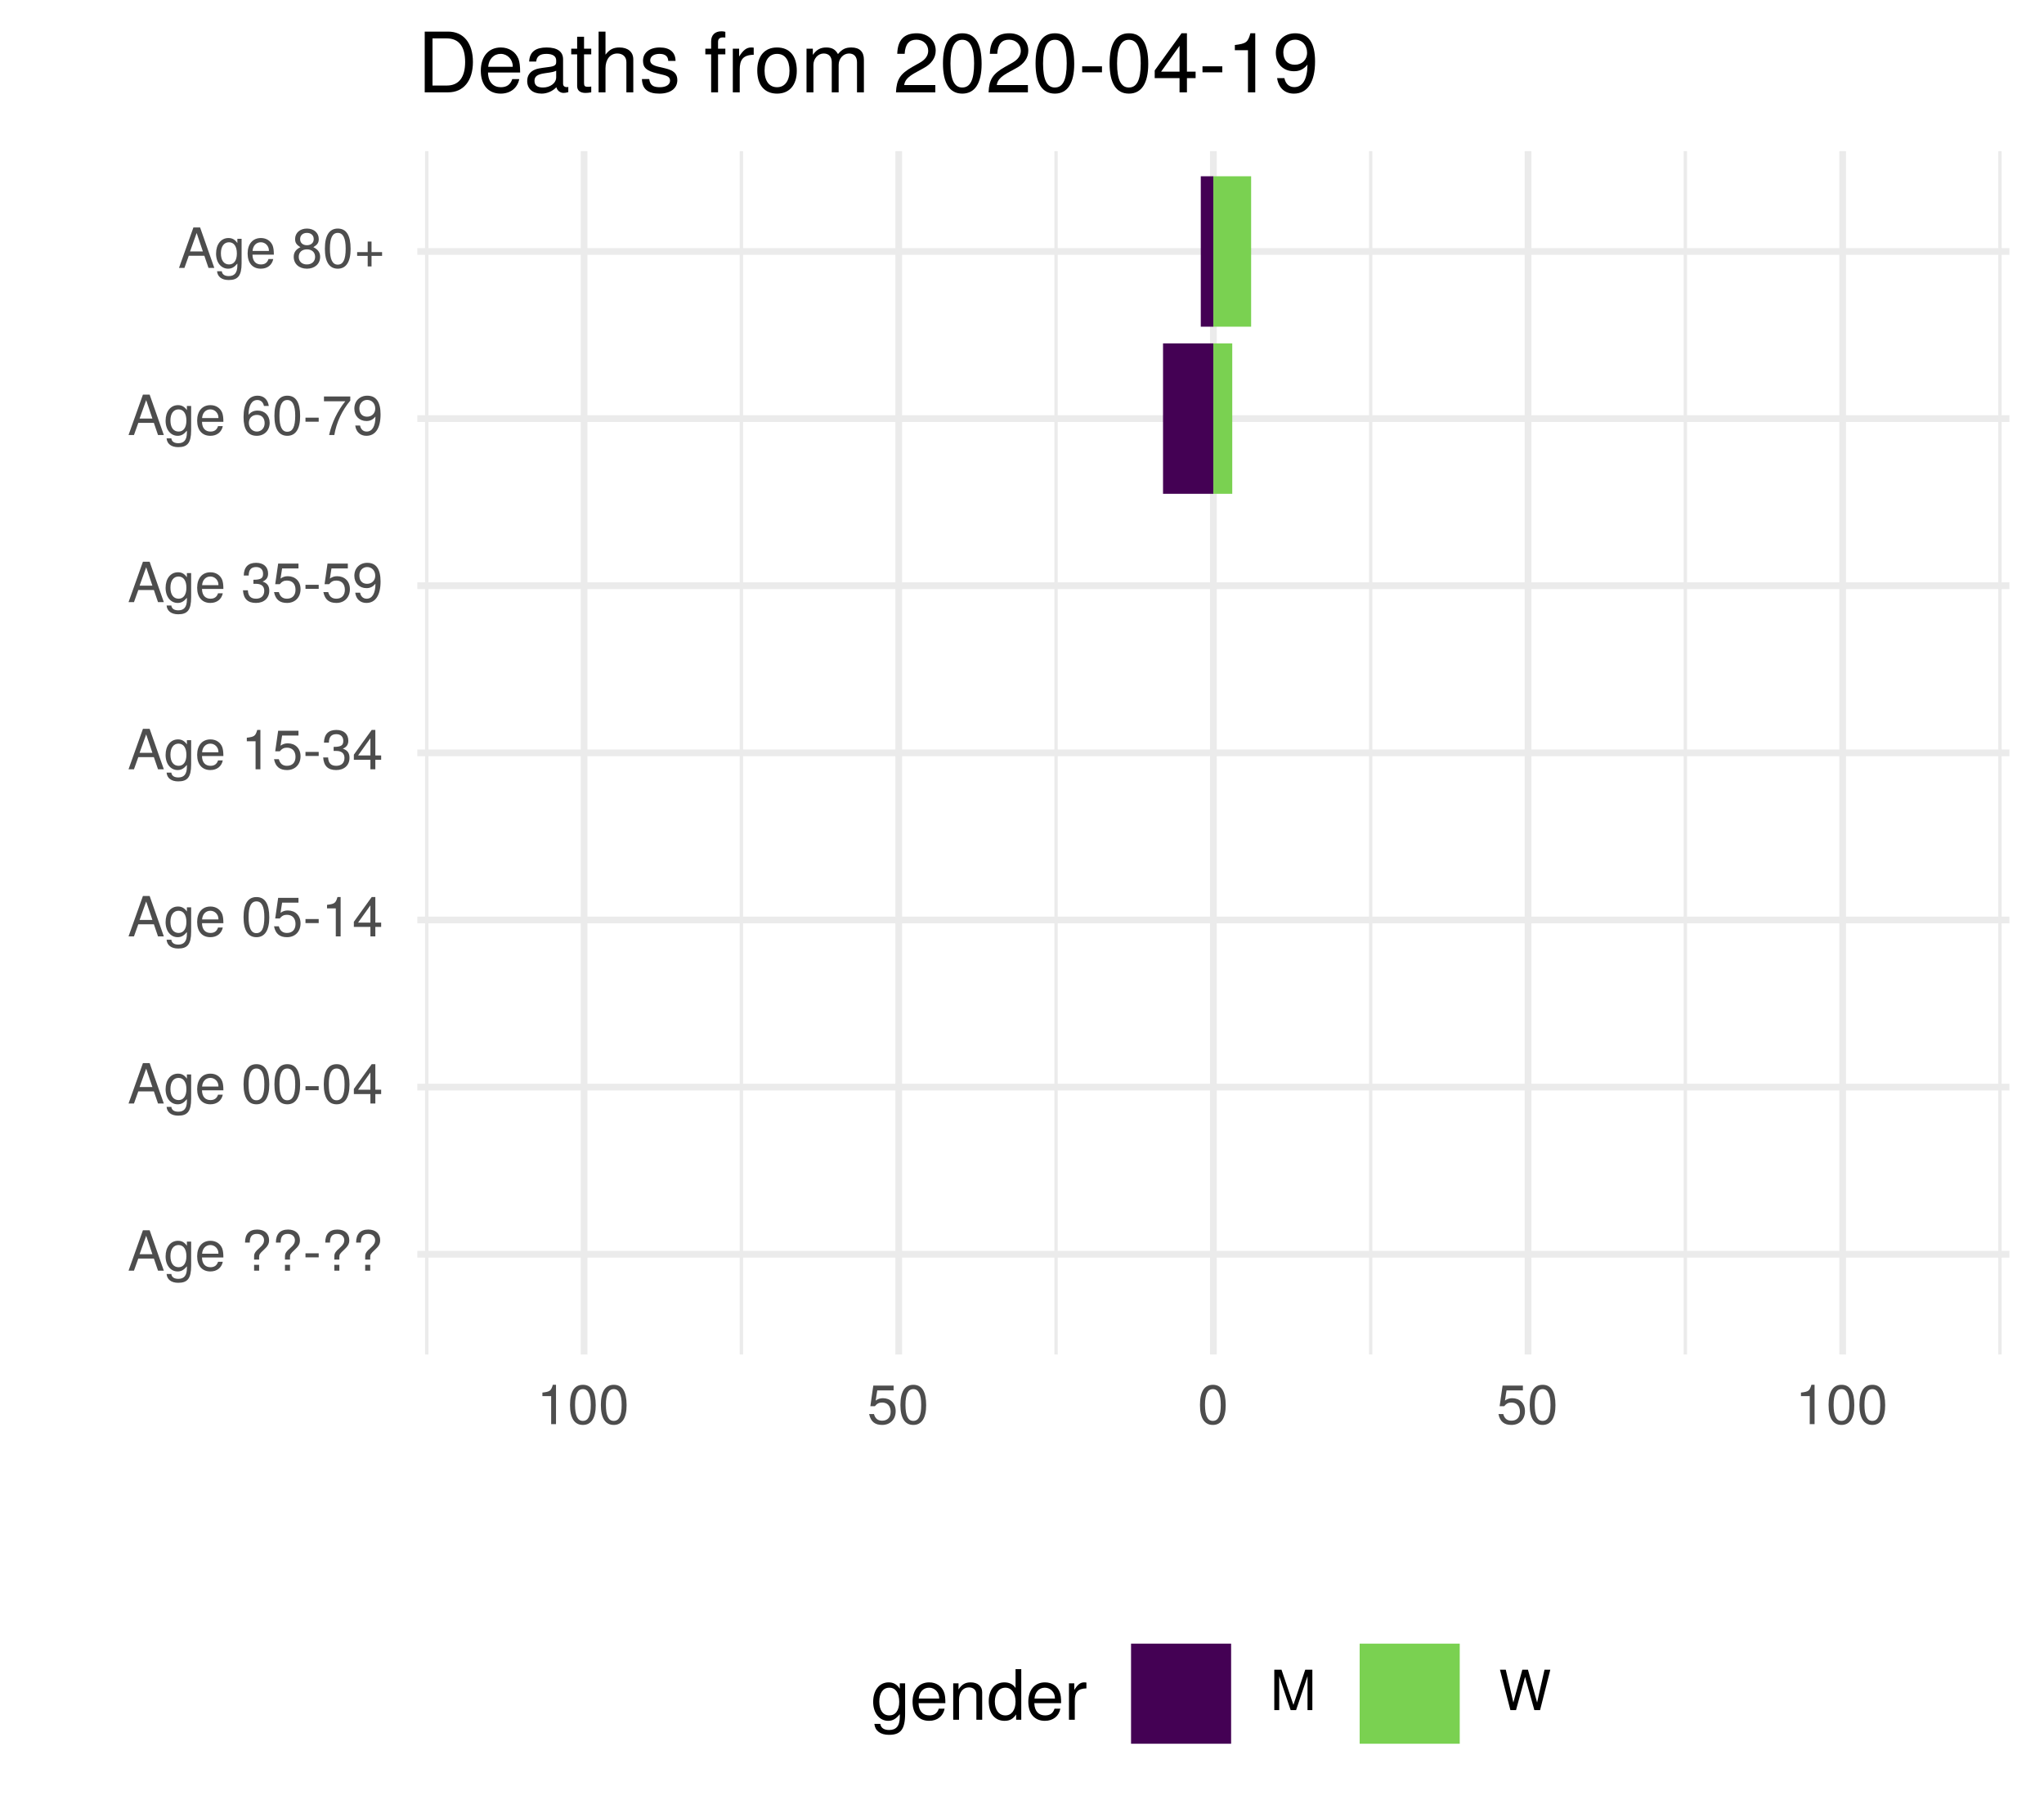
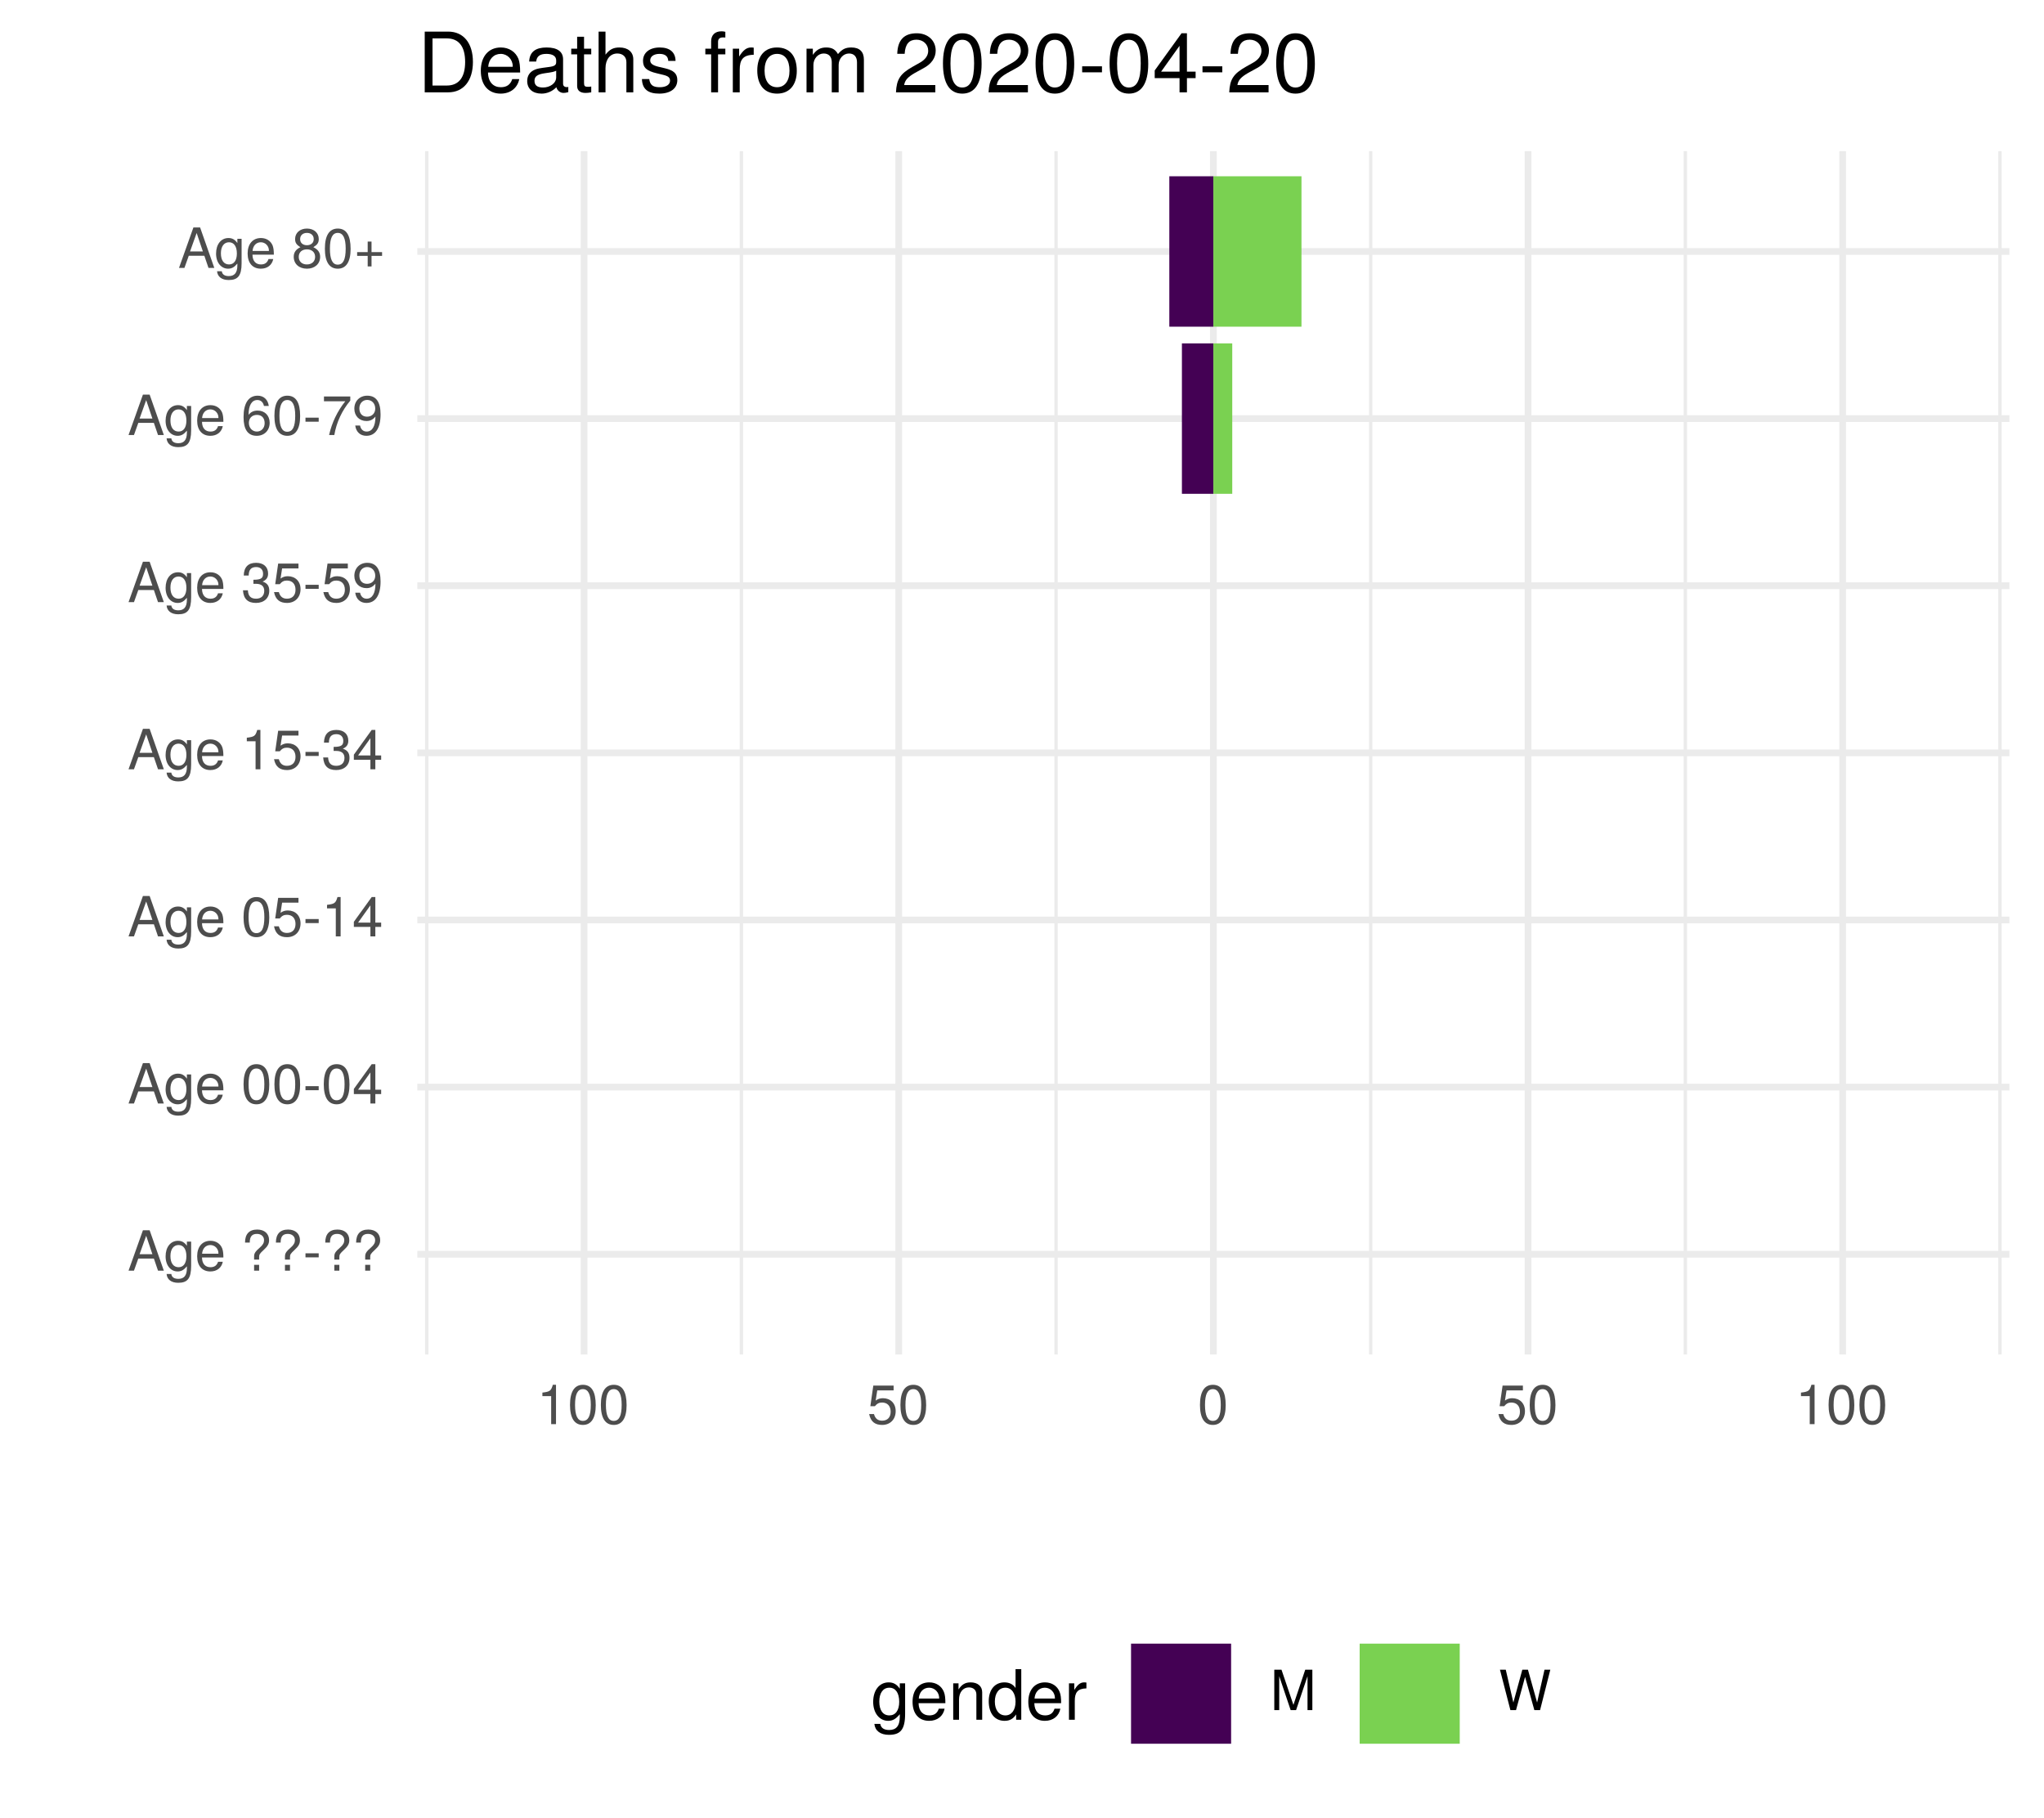
<svg xmlns="http://www.w3.org/2000/svg" xmlns:xlink="http://www.w3.org/1999/xlink" width="324pt" height="288pt" viewBox="0 0 324 288" version="1.1">
  <defs>
    <g>
      <symbol overflow="visible" id="glyph0-0">
        <path style="stroke:none;" d="" />
      </symbol>
      <symbol overflow="visible" id="glyph0-1">
        <path style="stroke:none;" d="M 5.75 0 L 3.5 -6.406 L 2.438 -6.406 L 0.156 0 L 1.016 0 L 1.703 -1.922 L 4.172 -1.922 L 4.828 0 Z M 3.938 -2.609 L 1.906 -2.609 L 2.953 -5.531 Z M 3.938 -2.609 " />
      </symbol>
      <symbol overflow="visible" id="glyph0-2">
        <path style="stroke:none;" d="M 4.297 -0.75 L 4.297 -4.609 L 3.625 -4.609 L 3.625 -3.938 C 3.25 -4.484 2.812 -4.734 2.219 -4.734 C 1.047 -4.734 0.25 -3.75 0.25 -2.266 C 0.25 -0.812 1.078 0.125 2.156 0.125 C 2.734 0.125 3.141 -0.109 3.625 -0.688 L 3.625 -0.391 C 3.625 0.828 3.125 1.297 2.266 1.297 C 1.688 1.297 1.234 1.094 1.156 0.531 L 0.406 0.531 C 0.484 1.406 1.156 1.922 2.25 1.922 C 3.688 1.922 4.297 1.281 4.297 -0.75 Z M 3.547 -2.281 C 3.547 -1.172 3.078 -0.547 2.312 -0.547 C 1.5 -0.547 1.016 -1.188 1.016 -2.312 C 1.016 -3.406 1.516 -4.062 2.297 -4.062 C 3.094 -4.062 3.547 -3.391 3.547 -2.281 Z M 3.547 -2.281 " />
      </symbol>
      <symbol overflow="visible" id="glyph0-3">
        <path style="stroke:none;" d="M 4.516 -2.094 C 4.516 -2.766 4.453 -3.188 4.328 -3.531 C 4.031 -4.281 3.328 -4.734 2.469 -4.734 C 1.172 -4.734 0.359 -3.797 0.359 -2.281 C 0.359 -0.766 1.156 0.125 2.453 0.125 C 3.5 0.125 4.234 -0.469 4.422 -1.406 L 3.672 -1.406 C 3.469 -0.797 3.062 -0.547 2.469 -0.547 C 1.703 -0.547 1.141 -1.031 1.125 -2.094 Z M 3.734 -2.75 C 3.734 -2.75 3.734 -2.703 3.719 -2.688 L 1.141 -2.688 C 1.203 -3.516 1.719 -4.062 2.453 -4.062 C 3.172 -4.062 3.734 -3.469 3.734 -2.75 Z M 3.734 -2.75 " />
      </symbol>
      <symbol overflow="visible" id="glyph0-4">
        <path style="stroke:none;" d="" />
      </symbol>
      <symbol overflow="visible" id="glyph0-5">
        <path style="stroke:none;" d="M 4.422 -4.828 C 4.422 -5.859 3.688 -6.516 2.547 -6.516 C 1.281 -6.516 0.609 -5.812 0.609 -4.453 L 1.359 -4.453 C 1.359 -5.422 1.719 -5.828 2.5 -5.828 C 3.172 -5.828 3.625 -5.422 3.625 -4.828 C 3.625 -4.422 3.438 -4.078 2.969 -3.672 C 2.453 -3.203 2.453 -3.203 2.297 -3 C 2.109 -2.75 2.047 -2.547 2.047 -2.234 L 2.047 -1.75 L 2.844 -1.75 L 2.844 -2.156 C 2.844 -2.547 2.938 -2.703 3.531 -3.25 C 4.203 -3.859 4.422 -4.25 4.422 -4.828 Z M 2.844 0 L 2.844 -0.922 L 2.047 -0.922 L 2.047 0 Z M 2.844 0 " />
      </symbol>
      <symbol overflow="visible" id="glyph0-6">
        <path style="stroke:none;" d="M 2.5 -2.109 L 2.5 -2.75 L 0.406 -2.75 L 0.406 -2.109 Z M 2.5 -2.109 " />
      </symbol>
      <symbol overflow="visible" id="glyph0-7">
        <path style="stroke:none;" d="M 4.453 -3 C 4.453 -5.156 3.781 -6.234 2.422 -6.234 C 1.078 -6.234 0.375 -5.141 0.375 -3.047 C 0.375 -0.953 1.078 0.125 2.422 0.125 C 3.734 0.125 4.453 -0.953 4.453 -3 Z M 3.672 -3.062 C 3.672 -1.297 3.266 -0.516 2.406 -0.516 C 1.578 -0.516 1.172 -1.344 1.172 -3.047 C 1.172 -4.75 1.578 -5.547 2.422 -5.547 C 3.25 -5.547 3.672 -4.734 3.672 -3.062 Z M 3.672 -3.062 " />
      </symbol>
      <symbol overflow="visible" id="glyph0-8">
        <path style="stroke:none;" d="M 4.578 -1.5 L 4.578 -2.188 L 3.656 -2.188 L 3.656 -6.234 L 3.078 -6.234 L 0.25 -2.312 L 0.25 -1.5 L 2.875 -1.5 L 2.875 0 L 3.656 0 L 3.656 -1.5 Z M 2.875 -2.188 L 0.922 -2.188 L 2.875 -4.922 Z M 2.875 -2.188 " />
      </symbol>
      <symbol overflow="visible" id="glyph0-9">
        <path style="stroke:none;" d="M 4.516 -2.062 C 4.516 -3.297 3.688 -4.109 2.5 -4.109 C 2.062 -4.109 1.703 -4 1.344 -3.734 L 1.594 -5.344 L 4.188 -5.344 L 4.188 -6.109 L 0.969 -6.109 L 0.5 -2.844 L 1.219 -2.844 C 1.578 -3.266 1.875 -3.422 2.359 -3.422 C 3.188 -3.422 3.719 -2.891 3.719 -1.969 C 3.719 -1.062 3.203 -0.547 2.359 -0.547 C 1.688 -0.547 1.266 -0.891 1.078 -1.594 L 0.312 -1.594 C 0.562 -0.359 1.266 0.125 2.375 0.125 C 3.641 0.125 4.516 -0.75 4.516 -2.062 Z M 4.516 -2.062 " />
      </symbol>
      <symbol overflow="visible" id="glyph0-10">
        <path style="stroke:none;" d="M 3.047 0 L 3.047 -6.234 L 2.547 -6.234 C 2.266 -5.281 2.094 -5.141 0.891 -5 L 0.891 -4.438 L 2.281 -4.438 L 2.281 0 Z M 3.047 0 " />
      </symbol>
      <symbol overflow="visible" id="glyph0-11">
        <path style="stroke:none;" d="M 4.453 -1.812 C 4.453 -2.562 4.141 -3.016 3.391 -3.266 C 3.969 -3.5 4.266 -3.891 4.266 -4.516 C 4.266 -5.594 3.547 -6.234 2.359 -6.234 C 1.109 -6.234 0.438 -5.547 0.406 -4.219 L 1.188 -4.219 C 1.203 -5.141 1.578 -5.562 2.375 -5.562 C 3.062 -5.562 3.469 -5.156 3.469 -4.5 C 3.469 -3.828 3.188 -3.547 1.938 -3.547 L 1.938 -2.906 L 2.359 -2.906 C 3.219 -2.906 3.656 -2.5 3.656 -1.797 C 3.656 -1.016 3.172 -0.547 2.359 -0.547 C 1.516 -0.547 1.109 -0.969 1.062 -1.875 L 0.281 -1.875 C 0.375 -0.5 1.062 0.125 2.344 0.125 C 3.625 0.125 4.453 -0.641 4.453 -1.812 Z M 4.453 -1.812 " />
      </symbol>
      <symbol overflow="visible" id="glyph0-12">
        <path style="stroke:none;" d="M 4.484 -3.266 C 4.484 -5.219 3.797 -6.234 2.375 -6.234 C 1.188 -6.234 0.328 -5.391 0.328 -4.172 C 0.328 -3.016 1.125 -2.219 2.25 -2.219 C 2.844 -2.219 3.266 -2.438 3.672 -2.922 C 3.672 -1.406 3.172 -0.547 2.281 -0.547 C 1.734 -0.547 1.359 -0.891 1.234 -1.5 L 0.469 -1.5 C 0.609 -0.469 1.281 0.125 2.234 0.125 C 3.688 0.125 4.484 -1.109 4.484 -3.266 Z M 3.641 -4.188 C 3.641 -3.422 3.094 -2.906 2.344 -2.906 C 1.594 -2.906 1.125 -3.391 1.125 -4.234 C 1.125 -5.016 1.656 -5.562 2.359 -5.562 C 3.094 -5.562 3.641 -5 3.641 -4.188 Z M 3.641 -4.188 " />
      </symbol>
      <symbol overflow="visible" id="glyph0-13">
        <path style="stroke:none;" d="M 4.516 -1.938 C 4.516 -3.094 3.719 -3.875 2.609 -3.875 C 1.984 -3.875 1.5 -3.641 1.172 -3.188 C 1.172 -4.703 1.672 -5.547 2.562 -5.547 C 3.109 -5.547 3.484 -5.203 3.609 -4.609 L 4.375 -4.609 C 4.234 -5.625 3.562 -6.234 2.609 -6.234 C 1.156 -6.234 0.375 -5.016 0.375 -2.844 C 0.375 -0.891 1.047 0.125 2.469 0.125 C 3.656 0.125 4.516 -0.719 4.516 -1.938 Z M 3.719 -1.875 C 3.719 -1.094 3.188 -0.547 2.484 -0.547 C 1.766 -0.547 1.219 -1.125 1.219 -1.922 C 1.219 -2.688 1.734 -3.188 2.5 -3.188 C 3.25 -3.188 3.719 -2.703 3.719 -1.875 Z M 3.719 -1.875 " />
      </symbol>
      <symbol overflow="visible" id="glyph0-14">
        <path style="stroke:none;" d="M 4.578 -5.453 L 4.578 -6.109 L 0.406 -6.109 L 0.406 -5.344 L 3.781 -5.344 C 2.531 -3.781 1.656 -1.953 1.219 0 L 2.047 0 C 2.391 -2.016 3.266 -3.891 4.578 -5.453 Z M 4.578 -5.453 " />
      </symbol>
      <symbol overflow="visible" id="glyph0-15">
        <path style="stroke:none;" d="M 4.516 -1.766 C 4.516 -2.453 4.156 -2.938 3.438 -3.281 C 4.078 -3.672 4.297 -3.984 4.297 -4.578 C 4.297 -5.547 3.531 -6.234 2.422 -6.234 C 1.312 -6.234 0.547 -5.547 0.547 -4.578 C 0.547 -4 0.75 -3.672 1.391 -3.281 C 0.672 -2.938 0.328 -2.453 0.328 -1.766 C 0.328 -0.625 1.188 0.125 2.422 0.125 C 3.656 0.125 4.516 -0.625 4.516 -1.766 Z M 3.5 -4.562 C 3.5 -3.969 3.062 -3.594 2.422 -3.594 C 1.766 -3.594 1.344 -3.969 1.344 -4.562 C 1.344 -5.156 1.766 -5.547 2.422 -5.547 C 3.078 -5.547 3.5 -5.156 3.5 -4.562 Z M 3.719 -1.75 C 3.719 -1.016 3.188 -0.547 2.406 -0.547 C 1.641 -0.547 1.125 -1.016 1.125 -1.75 C 1.125 -2.484 1.641 -2.938 2.422 -2.938 C 3.188 -2.938 3.719 -2.484 3.719 -1.75 Z M 3.719 -1.75 " />
      </symbol>
      <symbol overflow="visible" id="glyph0-16">
        <path style="stroke:none;" d="M 4.547 -1.906 L 4.547 -2.5 L 2.875 -2.5 L 2.875 -4.172 L 2.266 -4.172 L 2.266 -2.5 L 0.594 -2.5 L 0.594 -1.906 L 2.266 -1.906 L 2.266 -0.234 L 2.875 -0.234 L 2.875 -1.906 Z M 4.547 -1.906 " />
      </symbol>
      <symbol overflow="visible" id="glyph0-17">
        <path style="stroke:none;" d="M 6.688 0 L 6.688 -6.406 L 5.562 -6.406 L 3.688 -0.828 L 1.797 -6.406 L 0.656 -6.406 L 0.656 0 L 1.438 0 L 1.438 -5.375 L 3.25 0 L 4.109 0 L 5.922 -5.375 L 5.922 0 Z M 6.688 0 " />
      </symbol>
      <symbol overflow="visible" id="glyph0-18">
        <path style="stroke:none;" d="M 8.172 -6.406 L 7.25 -6.406 L 6.078 -1.203 L 4.625 -6.406 L 3.734 -6.406 L 2.312 -1.203 L 1.109 -6.406 L 0.188 -6.406 L 1.844 0 L 2.734 0 L 4.172 -5.266 L 5.641 0 L 6.547 0 Z M 8.172 -6.406 " />
      </symbol>
      <symbol overflow="visible" id="glyph1-0">
        <path style="stroke:none;" d="" />
      </symbol>
      <symbol overflow="visible" id="glyph1-1">
        <path style="stroke:none;" d="M 5.375 -0.953 L 5.375 -5.766 L 4.531 -5.766 L 4.531 -4.922 C 4.062 -5.609 3.516 -5.922 2.766 -5.922 C 1.312 -5.922 0.312 -4.703 0.312 -2.828 C 0.312 -1.016 1.344 0.172 2.688 0.172 C 3.422 0.172 3.922 -0.141 4.531 -0.875 L 4.531 -0.484 C 4.531 1.047 3.906 1.625 2.844 1.625 C 2.109 1.625 1.547 1.359 1.438 0.656 L 0.5 0.656 C 0.609 1.75 1.453 2.391 2.812 2.391 C 4.609 2.391 5.375 1.594 5.375 -0.953 Z M 4.438 -2.844 C 4.438 -1.469 3.844 -0.688 2.875 -0.688 C 1.875 -0.688 1.281 -1.484 1.281 -2.875 C 1.281 -4.266 1.891 -5.078 2.875 -5.078 C 3.859 -5.078 4.438 -4.25 4.438 -2.844 Z M 4.438 -2.844 " />
      </symbol>
      <symbol overflow="visible" id="glyph1-2">
        <path style="stroke:none;" d="M 5.641 -2.625 C 5.641 -3.453 5.578 -3.984 5.406 -4.406 C 5.031 -5.359 4.156 -5.922 3.078 -5.922 C 1.469 -5.922 0.438 -4.734 0.438 -2.844 C 0.438 -0.953 1.438 0.172 3.062 0.172 C 4.375 0.172 5.297 -0.578 5.516 -1.75 L 4.594 -1.75 C 4.344 -0.984 3.828 -0.688 3.094 -0.688 C 2.141 -0.688 1.422 -1.297 1.391 -2.625 Z M 4.656 -3.438 C 4.656 -3.438 4.656 -3.391 4.656 -3.359 L 1.422 -3.359 C 1.5 -4.391 2.141 -5.078 3.062 -5.078 C 3.969 -5.078 4.656 -4.328 4.656 -3.438 Z M 4.656 -3.438 " />
      </symbol>
      <symbol overflow="visible" id="glyph1-3">
        <path style="stroke:none;" d="M 5.359 0 L 5.359 -4.359 C 5.359 -5.312 4.641 -5.922 3.531 -5.922 C 2.672 -5.922 2.125 -5.594 1.609 -4.797 L 1.609 -5.766 L 0.766 -5.766 L 0.766 0 L 1.688 0 L 1.688 -3.172 C 1.688 -4.359 2.328 -5.125 3.25 -5.125 C 3.984 -5.125 4.438 -4.688 4.438 -4 L 4.438 0 Z M 5.359 0 " />
      </symbol>
      <symbol overflow="visible" id="glyph1-4">
        <path style="stroke:none;" d="M 5.438 0 L 5.438 -8.016 L 4.531 -8.016 L 4.531 -5.031 C 4.141 -5.625 3.531 -5.922 2.766 -5.922 C 1.266 -5.922 0.281 -4.781 0.281 -2.938 C 0.281 -0.984 1.25 0.172 2.797 0.172 C 3.594 0.172 4.141 -0.125 4.625 -0.844 L 4.625 0 Z M 4.531 -2.859 C 4.531 -1.531 3.891 -0.688 2.922 -0.688 C 1.906 -0.688 1.25 -1.547 1.25 -2.875 C 1.25 -4.219 1.906 -5.078 2.922 -5.078 C 3.906 -5.078 4.531 -4.188 4.531 -2.859 Z M 4.531 -2.859 " />
      </symbol>
      <symbol overflow="visible" id="glyph1-5">
        <path style="stroke:none;" d="M 3.531 -4.969 L 3.531 -5.891 C 3.375 -5.922 3.297 -5.922 3.172 -5.922 C 2.578 -5.922 2.141 -5.578 1.609 -4.719 L 1.609 -5.766 L 0.766 -5.766 L 0.766 0 L 1.688 0 L 1.688 -2.984 C 1.688 -4.297 2.109 -4.938 3.531 -4.969 Z M 3.531 -4.969 " />
      </symbol>
      <symbol overflow="visible" id="glyph2-0">
        <path style="stroke:none;" d="" />
      </symbol>
      <symbol overflow="visible" id="glyph2-1">
        <path style="stroke:none;" d="M 8.812 -4.812 C 8.812 -7.797 7.328 -9.625 4.891 -9.625 L 1.172 -9.625 L 1.172 0 L 4.891 0 C 7.312 0 8.812 -1.828 8.812 -4.812 Z M 7.578 -4.812 C 7.578 -2.375 6.578 -1.078 4.672 -1.078 L 2.406 -1.078 L 2.406 -8.547 L 4.672 -8.547 C 6.578 -8.547 7.578 -7.266 7.578 -4.812 Z M 7.578 -4.812 " />
      </symbol>
      <symbol overflow="visible" id="glyph2-2">
        <path style="stroke:none;" d="M 6.766 -3.141 C 6.766 -4.141 6.688 -4.781 6.5 -5.297 C 6.047 -6.438 4.984 -7.109 3.703 -7.109 C 1.766 -7.109 0.531 -5.688 0.531 -3.422 C 0.531 -1.156 1.734 0.203 3.672 0.203 C 5.25 0.203 6.344 -0.703 6.625 -2.094 L 5.516 -2.094 C 5.219 -1.188 4.594 -0.812 3.703 -0.812 C 2.562 -0.812 1.703 -1.562 1.672 -3.141 Z M 5.594 -4.125 C 5.594 -4.125 5.594 -4.062 5.578 -4.047 L 1.703 -4.047 C 1.797 -5.266 2.578 -6.094 3.688 -6.094 C 4.766 -6.094 5.594 -5.203 5.594 -4.125 Z M 5.594 -4.125 " />
      </symbol>
      <symbol overflow="visible" id="glyph2-3">
        <path style="stroke:none;" d="M 7.062 -0.031 L 7.062 -0.859 C 6.938 -0.828 6.891 -0.828 6.828 -0.828 C 6.438 -0.828 6.234 -1.031 6.234 -1.375 L 6.234 -5.234 C 6.234 -6.453 5.328 -7.109 3.625 -7.109 C 1.953 -7.109 0.922 -6.469 0.859 -4.875 L 1.969 -4.875 C 2.062 -5.719 2.562 -6.094 3.594 -6.094 C 4.578 -6.094 5.141 -5.734 5.141 -5.062 L 5.141 -4.781 C 5.141 -4.312 4.859 -4.125 3.984 -4.016 C 2.422 -3.812 2.188 -3.766 1.766 -3.594 C 0.969 -3.266 0.547 -2.641 0.547 -1.797 C 0.547 -0.547 1.422 0.203 2.828 0.203 C 3.703 0.203 4.562 -0.172 5.172 -0.812 C 5.297 -0.297 5.766 0.094 6.312 0.094 C 6.531 0.094 6.703 0.062 7.062 -0.031 Z M 5.141 -2.391 C 5.141 -1.406 4.125 -0.766 3.062 -0.766 C 2.203 -0.766 1.703 -1.062 1.703 -1.828 C 1.703 -2.547 2.188 -2.859 3.359 -3.031 C 4.531 -3.188 4.766 -3.25 5.141 -3.422 Z M 5.141 -2.391 " />
      </symbol>
      <symbol overflow="visible" id="glyph2-4">
        <path style="stroke:none;" d="M 3.359 0 L 3.359 -0.922 C 3.203 -0.891 3.031 -0.875 2.828 -0.875 C 2.344 -0.875 2.219 -1 2.219 -1.484 L 2.219 -6.016 L 3.359 -6.016 L 3.359 -6.922 L 2.219 -6.922 L 2.219 -8.812 L 1.125 -8.812 L 1.125 -6.922 L 0.188 -6.922 L 0.188 -6.016 L 1.125 -6.016 L 1.125 -1 C 1.125 -0.297 1.594 0.094 2.453 0.094 C 2.719 0.094 2.984 0.062 3.359 0 Z M 3.359 0 " />
      </symbol>
      <symbol overflow="visible" id="glyph2-5">
        <path style="stroke:none;" d="M 6.422 0 L 6.422 -5.234 C 6.422 -6.391 5.578 -7.109 4.234 -7.109 C 3.266 -7.109 2.672 -6.812 2.016 -5.969 L 2.016 -9.625 L 0.922 -9.625 L 0.922 0 L 2.016 0 L 2.016 -3.812 C 2.016 -5.234 2.766 -6.156 3.891 -6.156 C 4.672 -6.156 5.328 -5.703 5.328 -4.797 L 5.328 0 Z M 6.422 0 " />
      </symbol>
      <symbol overflow="visible" id="glyph2-6">
        <path style="stroke:none;" d="M 6.062 -1.938 C 6.062 -2.969 5.484 -3.484 4.109 -3.812 L 3.047 -4.062 C 2.156 -4.281 1.766 -4.562 1.766 -5.062 C 1.766 -5.688 2.344 -6.094 3.234 -6.094 C 4.125 -6.094 4.594 -5.719 4.625 -4.984 L 5.781 -4.984 C 5.766 -6.344 4.875 -7.109 3.281 -7.109 C 1.656 -7.109 0.625 -6.281 0.625 -5 C 0.625 -3.922 1.172 -3.406 2.812 -3.016 L 3.844 -2.766 C 4.609 -2.578 4.906 -2.344 4.906 -1.844 C 4.906 -1.203 4.266 -0.812 3.297 -0.812 C 2.312 -0.812 1.75 -1.062 1.609 -2.109 L 0.453 -2.109 C 0.5 -0.516 1.406 0.203 3.203 0.203 C 4.953 0.203 6.062 -0.609 6.062 -1.938 Z M 6.062 -1.938 " />
      </symbol>
      <symbol overflow="visible" id="glyph2-7">
        <path style="stroke:none;" d="" />
      </symbol>
      <symbol overflow="visible" id="glyph2-8">
        <path style="stroke:none;" d="M 3.406 -6.016 L 3.406 -6.922 L 2.25 -6.922 L 2.25 -8 C 2.25 -8.469 2.516 -8.703 3.031 -8.703 C 3.109 -8.703 3.156 -8.703 3.406 -8.688 L 3.406 -9.594 C 3.156 -9.656 3.016 -9.672 2.781 -9.672 C 1.766 -9.672 1.156 -9.078 1.156 -8.094 L 1.156 -6.922 L 0.234 -6.922 L 0.234 -6.016 L 1.156 -6.016 L 1.156 0 L 2.25 0 L 2.25 -6.016 Z M 3.406 -6.016 " />
      </symbol>
      <symbol overflow="visible" id="glyph2-9">
        <path style="stroke:none;" d="M 4.234 -5.953 L 4.234 -7.078 C 4.047 -7.109 3.969 -7.109 3.812 -7.109 C 3.109 -7.109 2.562 -6.688 1.922 -5.672 L 1.922 -6.922 L 0.922 -6.922 L 0.922 0 L 2.016 0 L 2.016 -3.594 C 2.016 -5.156 2.531 -5.922 4.234 -5.953 Z M 4.234 -5.953 " />
      </symbol>
      <symbol overflow="visible" id="glyph2-10">
        <path style="stroke:none;" d="M 6.734 -3.406 C 6.734 -5.797 5.578 -7.109 3.594 -7.109 C 1.656 -7.109 0.469 -5.781 0.469 -3.453 C 0.469 -1.141 1.641 0.203 3.609 0.203 C 5.547 0.203 6.734 -1.141 6.734 -3.406 Z M 5.578 -3.422 C 5.578 -1.797 4.812 -0.812 3.609 -0.812 C 2.375 -0.812 1.625 -1.781 1.625 -3.453 C 1.625 -5.125 2.375 -6.094 3.609 -6.094 C 4.844 -6.094 5.578 -5.141 5.578 -3.422 Z M 5.578 -3.422 " />
      </symbol>
      <symbol overflow="visible" id="glyph2-11">
        <path style="stroke:none;" d="M 10.031 0 L 10.031 -5.188 C 10.031 -6.438 9.344 -7.109 8.047 -7.109 C 7.125 -7.109 6.578 -6.844 5.922 -6.062 C 5.516 -6.797 4.969 -7.109 4.062 -7.109 C 3.141 -7.109 2.531 -6.766 1.938 -5.938 L 1.938 -6.922 L 0.938 -6.922 L 0.938 0 L 2.031 0 L 2.031 -4.344 C 2.031 -5.344 2.766 -6.156 3.656 -6.156 C 4.469 -6.156 4.938 -5.656 4.938 -4.766 L 4.938 0 L 6.031 0 L 6.031 -4.344 C 6.031 -5.344 6.766 -6.156 7.672 -6.156 C 8.469 -6.156 8.938 -5.641 8.938 -4.766 L 8.938 0 Z M 10.031 0 " />
      </symbol>
      <symbol overflow="visible" id="glyph2-12">
        <path style="stroke:none;" d="M 6.75 -6.609 C 6.75 -8.203 5.516 -9.359 3.75 -9.359 C 1.828 -9.359 0.719 -8.391 0.656 -6.109 L 1.828 -6.109 C 1.922 -7.688 2.562 -8.344 3.703 -8.344 C 4.766 -8.344 5.562 -7.594 5.562 -6.594 C 5.562 -5.844 5.125 -5.219 4.297 -4.734 L 3.078 -4.047 C 1.125 -2.938 0.547 -2.062 0.453 0 L 6.688 0 L 6.688 -1.156 L 1.75 -1.156 C 1.875 -1.922 2.297 -2.406 3.453 -3.078 L 4.766 -3.797 C 6.078 -4.484 6.75 -5.469 6.75 -6.609 Z M 6.75 -6.609 " />
      </symbol>
      <symbol overflow="visible" id="glyph2-13">
        <path style="stroke:none;" d="M 6.688 -4.5 C 6.688 -7.75 5.672 -9.359 3.625 -9.359 C 1.609 -9.359 0.562 -7.719 0.562 -4.578 C 0.562 -1.422 1.625 0.203 3.625 0.203 C 5.609 0.203 6.688 -1.422 6.688 -4.5 Z M 5.5 -4.609 C 5.5 -1.953 4.891 -0.766 3.609 -0.766 C 2.375 -0.766 1.75 -2 1.75 -4.562 C 1.75 -7.125 2.375 -8.328 3.625 -8.328 C 4.891 -8.328 5.5 -7.109 5.5 -4.609 Z M 5.5 -4.609 " />
      </symbol>
      <symbol overflow="visible" id="glyph2-14">
        <path style="stroke:none;" d="M 3.75 -3.172 L 3.75 -4.125 L 0.609 -4.125 L 0.609 -3.172 Z M 3.75 -3.172 " />
      </symbol>
      <symbol overflow="visible" id="glyph2-15">
        <path style="stroke:none;" d="M 6.859 -2.25 L 6.859 -3.281 L 5.484 -3.281 L 5.484 -9.359 L 4.625 -9.359 L 0.375 -3.469 L 0.375 -2.25 L 4.312 -2.25 L 4.312 0 L 5.484 0 L 5.484 -2.25 Z M 4.312 -3.281 L 1.391 -3.281 L 4.312 -7.375 Z M 4.312 -3.281 " />
-       </symbol>
-       <symbol overflow="visible" id="glyph2-16">
-         <path style="stroke:none;" d="M 4.578 0 L 4.578 -9.359 L 3.812 -9.359 C 3.406 -7.922 3.141 -7.719 1.344 -7.5 L 1.344 -6.672 L 3.422 -6.672 L 3.422 0 Z M 4.578 0 " />
-       </symbol>
-       <symbol overflow="visible" id="glyph2-17">
-         <path style="stroke:none;" d="M 6.719 -4.891 C 6.719 -7.828 5.703 -9.359 3.562 -9.359 C 1.781 -9.359 0.5 -8.094 0.5 -6.266 C 0.5 -4.516 1.688 -3.344 3.375 -3.344 C 4.266 -3.344 4.906 -3.656 5.516 -4.391 C 5.5 -2.094 4.766 -0.828 3.438 -0.828 C 2.609 -0.828 2.047 -1.344 1.859 -2.25 L 0.703 -2.25 C 0.922 -0.719 1.922 0.203 3.359 0.203 C 5.547 0.203 6.719 -1.656 6.719 -4.891 Z M 5.453 -6.281 C 5.453 -5.141 4.641 -4.375 3.516 -4.375 C 2.391 -4.375 1.688 -5.094 1.688 -6.344 C 1.688 -7.531 2.484 -8.344 3.547 -8.344 C 4.641 -8.344 5.453 -7.5 5.453 -6.281 Z M 5.453 -6.281 " />
      </symbol>
    </g>
    <clipPath id="clip1">
      <path d="M 67 23.957 L 68 23.957 L 68 214.648 L 67 214.648 Z M 67 23.957 " />
    </clipPath>
    <clipPath id="clip2">
      <path d="M 117 23.957 L 118 23.957 L 118 214.648 L 117 214.648 Z M 117 23.957 " />
    </clipPath>
    <clipPath id="clip3">
      <path d="M 167 23.957 L 168 23.957 L 168 214.648 L 167 214.648 Z M 167 23.957 " />
    </clipPath>
    <clipPath id="clip4">
      <path d="M 217 23.957 L 218 23.957 L 218 214.648 L 217 214.648 Z M 217 23.957 " />
    </clipPath>
    <clipPath id="clip5">
      <path d="M 266 23.957 L 268 23.957 L 268 214.648 L 266 214.648 Z M 266 23.957 " />
    </clipPath>
    <clipPath id="clip6">
      <path d="M 316 23.957 L 318 23.957 L 318 214.648 L 316 214.648 Z M 316 23.957 " />
    </clipPath>
    <clipPath id="clip7">
      <path d="M 66.152 198 L 318.523 198 L 318.523 200 L 66.152 200 Z M 66.152 198 " />
    </clipPath>
    <clipPath id="clip8">
      <path d="M 66.152 171 L 318.523 171 L 318.523 173 L 66.152 173 Z M 66.152 171 " />
    </clipPath>
    <clipPath id="clip9">
      <path d="M 66.152 145 L 318.523 145 L 318.523 147 L 66.152 147 Z M 66.152 145 " />
    </clipPath>
    <clipPath id="clip10">
      <path d="M 66.152 118 L 318.523 118 L 318.523 120 L 66.152 120 Z M 66.152 118 " />
    </clipPath>
    <clipPath id="clip11">
      <path d="M 66.152 92 L 318.523 92 L 318.523 94 L 66.152 94 Z M 66.152 92 " />
    </clipPath>
    <clipPath id="clip12">
      <path d="M 66.152 65 L 318.523 65 L 318.523 67 L 66.152 67 Z M 66.152 65 " />
    </clipPath>
    <clipPath id="clip13">
      <path d="M 66.152 39 L 318.523 39 L 318.523 41 L 66.152 41 Z M 66.152 39 " />
    </clipPath>
    <clipPath id="clip14">
      <path d="M 92 23.957 L 94 23.957 L 94 214.648 L 92 214.648 Z M 92 23.957 " />
    </clipPath>
    <clipPath id="clip15">
      <path d="M 141 23.957 L 143 23.957 L 143 214.648 L 141 214.648 Z M 141 23.957 " />
    </clipPath>
    <clipPath id="clip16">
      <path d="M 191 23.957 L 193 23.957 L 193 214.648 L 191 214.648 Z M 191 23.957 " />
    </clipPath>
    <clipPath id="clip17">
      <path d="M 241 23.957 L 243 23.957 L 243 214.648 L 241 214.648 Z M 241 23.957 " />
    </clipPath>
    <clipPath id="clip18">
      <path d="M 291 23.957 L 293 23.957 L 293 214.648 L 291 214.648 Z M 291 23.957 " />
    </clipPath>
  </defs>
  <g id="surface115">
    <rect x="0" y="0" width="324" height="288" style="fill:rgb(100%,100%,100%);fill-opacity:1;stroke:none;" />
    <g clip-path="url(#clip1)" clip-rule="nonzero">
      <path style="fill:none;stroke-width:0.533;stroke-linecap:butt;stroke-linejoin:round;stroke:rgb(92.157%,92.157%,92.157%);stroke-opacity:1;stroke-miterlimit:10;" d="M 67.648 214.652 L 67.648 23.957 " />
    </g>
    <g clip-path="url(#clip2)" clip-rule="nonzero">
      <path style="fill:none;stroke-width:0.533;stroke-linecap:butt;stroke-linejoin:round;stroke:rgb(92.157%,92.157%,92.157%);stroke-opacity:1;stroke-miterlimit:10;" d="M 117.523 214.652 L 117.523 23.957 " />
    </g>
    <g clip-path="url(#clip3)" clip-rule="nonzero">
      <path style="fill:none;stroke-width:0.533;stroke-linecap:butt;stroke-linejoin:round;stroke:rgb(92.157%,92.157%,92.157%);stroke-opacity:1;stroke-miterlimit:10;" d="M 167.398 214.652 L 167.398 23.957 " />
    </g>
    <g clip-path="url(#clip4)" clip-rule="nonzero">
      <path style="fill:none;stroke-width:0.533;stroke-linecap:butt;stroke-linejoin:round;stroke:rgb(92.157%,92.157%,92.157%);stroke-opacity:1;stroke-miterlimit:10;" d="M 217.273 214.652 L 217.273 23.957 " />
    </g>
    <g clip-path="url(#clip5)" clip-rule="nonzero">
      <path style="fill:none;stroke-width:0.533;stroke-linecap:butt;stroke-linejoin:round;stroke:rgb(92.157%,92.157%,92.157%);stroke-opacity:1;stroke-miterlimit:10;" d="M 267.148 214.652 L 267.148 23.957 " />
    </g>
    <g clip-path="url(#clip6)" clip-rule="nonzero">
      <path style="fill:none;stroke-width:0.533;stroke-linecap:butt;stroke-linejoin:round;stroke:rgb(92.157%,92.157%,92.157%);stroke-opacity:1;stroke-miterlimit:10;" d="M 317.023 214.652 L 317.023 23.957 " />
    </g>
    <g clip-path="url(#clip7)" clip-rule="nonzero">
      <path style="fill:none;stroke-width:1.067;stroke-linecap:butt;stroke-linejoin:round;stroke:rgb(92.157%,92.157%,92.157%);stroke-opacity:1;stroke-miterlimit:10;" d="M 66.152 198.762 L 318.52 198.762 " />
    </g>
    <g clip-path="url(#clip8)" clip-rule="nonzero">
      <path style="fill:none;stroke-width:1.067;stroke-linecap:butt;stroke-linejoin:round;stroke:rgb(92.157%,92.157%,92.157%);stroke-opacity:1;stroke-miterlimit:10;" d="M 66.152 172.273 L 318.52 172.273 " />
    </g>
    <g clip-path="url(#clip9)" clip-rule="nonzero">
      <path style="fill:none;stroke-width:1.067;stroke-linecap:butt;stroke-linejoin:round;stroke:rgb(92.157%,92.157%,92.157%);stroke-opacity:1;stroke-miterlimit:10;" d="M 66.152 145.789 L 318.52 145.789 " />
    </g>
    <g clip-path="url(#clip10)" clip-rule="nonzero">
      <path style="fill:none;stroke-width:1.067;stroke-linecap:butt;stroke-linejoin:round;stroke:rgb(92.157%,92.157%,92.157%);stroke-opacity:1;stroke-miterlimit:10;" d="M 66.152 119.305 L 318.52 119.305 " />
    </g>
    <g clip-path="url(#clip11)" clip-rule="nonzero">
      <path style="fill:none;stroke-width:1.067;stroke-linecap:butt;stroke-linejoin:round;stroke:rgb(92.157%,92.157%,92.157%);stroke-opacity:1;stroke-miterlimit:10;" d="M 66.152 92.82 L 318.52 92.82 " />
    </g>
    <g clip-path="url(#clip12)" clip-rule="nonzero">
      <path style="fill:none;stroke-width:1.067;stroke-linecap:butt;stroke-linejoin:round;stroke:rgb(92.157%,92.157%,92.157%);stroke-opacity:1;stroke-miterlimit:10;" d="M 66.152 66.336 L 318.52 66.336 " />
    </g>
    <g clip-path="url(#clip13)" clip-rule="nonzero">
      <path style="fill:none;stroke-width:1.067;stroke-linecap:butt;stroke-linejoin:round;stroke:rgb(92.157%,92.157%,92.157%);stroke-opacity:1;stroke-miterlimit:10;" d="M 66.152 39.852 L 318.52 39.852 " />
    </g>
    <g clip-path="url(#clip14)" clip-rule="nonzero">
      <path style="fill:none;stroke-width:1.067;stroke-linecap:butt;stroke-linejoin:round;stroke:rgb(92.157%,92.157%,92.157%);stroke-opacity:1;stroke-miterlimit:10;" d="M 92.586 214.652 L 92.586 23.957 " />
    </g>
    <g clip-path="url(#clip15)" clip-rule="nonzero">
      <path style="fill:none;stroke-width:1.067;stroke-linecap:butt;stroke-linejoin:round;stroke:rgb(92.157%,92.157%,92.157%);stroke-opacity:1;stroke-miterlimit:10;" d="M 142.461 214.652 L 142.461 23.957 " />
    </g>
    <g clip-path="url(#clip16)" clip-rule="nonzero">
      <path style="fill:none;stroke-width:1.067;stroke-linecap:butt;stroke-linejoin:round;stroke:rgb(92.157%,92.157%,92.157%);stroke-opacity:1;stroke-miterlimit:10;" d="M 192.336 214.652 L 192.336 23.957 " />
    </g>
    <g clip-path="url(#clip17)" clip-rule="nonzero">
      <path style="fill:none;stroke-width:1.067;stroke-linecap:butt;stroke-linejoin:round;stroke:rgb(92.157%,92.157%,92.157%);stroke-opacity:1;stroke-miterlimit:10;" d="M 242.211 214.652 L 242.211 23.957 " />
    </g>
    <g clip-path="url(#clip18)" clip-rule="nonzero">
      <path style="fill:none;stroke-width:1.067;stroke-linecap:butt;stroke-linejoin:round;stroke:rgb(92.157%,92.157%,92.157%);stroke-opacity:1;stroke-miterlimit:10;" d="M 292.086 214.652 L 292.086 23.957 " />
    </g>
-     <path style=" stroke:none;fill-rule:nonzero;fill:rgb(26.667%,0.392%,32.941%);fill-opacity:1;" d="M 184.355 78.254 L 192.336 78.254 L 192.336 54.418 L 184.355 54.418 Z M 184.355 78.254 " />
+     <path style=" stroke:none;fill-rule:nonzero;fill:rgb(26.667%,0.392%,32.941%);fill-opacity:1;" d="M 187.348 78.254 L 192.336 78.254 L 192.336 54.418 L 187.348 54.418 Z M 187.348 78.254 " />
    <path style=" stroke:none;fill-rule:nonzero;fill:rgb(47.843%,81.961%,31.765%);fill-opacity:1;" d="M 192.336 78.254 L 195.328 78.254 L 195.328 54.418 L 192.336 54.418 Z M 192.336 78.254 " />
-     <path style=" stroke:none;fill-rule:nonzero;fill:rgb(26.667%,0.392%,32.941%);fill-opacity:1;" d="M 190.34 51.77 L 192.336 51.77 L 192.336 27.934 L 190.34 27.934 Z M 190.34 51.77 " />
-     <path style=" stroke:none;fill-rule:nonzero;fill:rgb(47.843%,81.961%,31.765%);fill-opacity:1;" d="M 192.336 51.77 L 198.32 51.77 L 198.32 27.934 L 192.336 27.934 Z M 192.336 51.77 " />
+     <path style=" stroke:none;fill-rule:nonzero;fill:rgb(26.667%,0.392%,32.941%);fill-opacity:1;" d="M 185.352 51.77 L 192.336 51.77 L 192.336 27.934 L 185.352 27.934 Z M 185.352 51.77 " />
+     <path style=" stroke:none;fill-rule:nonzero;fill:rgb(47.843%,81.961%,31.765%);fill-opacity:1;" d="M 192.336 51.77 L 206.301 51.77 L 206.301 27.934 L 192.336 27.934 Z M 192.336 51.77 " />
    <g style="fill:rgb(30.196%,30.196%,30.196%);fill-opacity:1;">
      <use xlink:href="#glyph0-1" x="20.219" y="201.364" />
      <use xlink:href="#glyph0-2" x="26" y="201.364" />
      <use xlink:href="#glyph0-3" x="30.893" y="201.364" />
      <use xlink:href="#glyph0-4" x="35.785" y="201.364" />
      <use xlink:href="#glyph0-5" x="38.231" y="201.364" />
      <use xlink:href="#glyph0-5" x="43.124" y="201.364" />
      <use xlink:href="#glyph0-6" x="48.017" y="201.364" />
      <use xlink:href="#glyph0-5" x="50.947" y="201.364" />
      <use xlink:href="#glyph0-5" x="55.84" y="201.364" />
    </g>
    <g style="fill:rgb(30.196%,30.196%,30.196%);fill-opacity:1;">
      <use xlink:href="#glyph0-1" x="20.219" y="174.876" />
      <use xlink:href="#glyph0-2" x="26" y="174.876" />
      <use xlink:href="#glyph0-3" x="30.893" y="174.876" />
      <use xlink:href="#glyph0-4" x="35.785" y="174.876" />
      <use xlink:href="#glyph0-7" x="38.231" y="174.876" />
      <use xlink:href="#glyph0-7" x="43.124" y="174.876" />
      <use xlink:href="#glyph0-6" x="48.017" y="174.876" />
      <use xlink:href="#glyph0-7" x="50.947" y="174.876" />
      <use xlink:href="#glyph0-8" x="55.84" y="174.876" />
    </g>
    <g style="fill:rgb(30.196%,30.196%,30.196%);fill-opacity:1;">
      <use xlink:href="#glyph0-1" x="20.219" y="148.392" />
      <use xlink:href="#glyph0-2" x="26" y="148.392" />
      <use xlink:href="#glyph0-3" x="30.893" y="148.392" />
      <use xlink:href="#glyph0-4" x="35.785" y="148.392" />
      <use xlink:href="#glyph0-7" x="38.231" y="148.392" />
      <use xlink:href="#glyph0-9" x="43.124" y="148.392" />
      <use xlink:href="#glyph0-6" x="48.017" y="148.392" />
      <use xlink:href="#glyph0-10" x="50.947" y="148.392" />
      <use xlink:href="#glyph0-8" x="55.84" y="148.392" />
    </g>
    <g style="fill:rgb(30.196%,30.196%,30.196%);fill-opacity:1;">
      <use xlink:href="#glyph0-1" x="20.219" y="121.907" />
      <use xlink:href="#glyph0-2" x="26" y="121.907" />
      <use xlink:href="#glyph0-3" x="30.893" y="121.907" />
      <use xlink:href="#glyph0-4" x="35.785" y="121.907" />
      <use xlink:href="#glyph0-10" x="38.231" y="121.907" />
      <use xlink:href="#glyph0-9" x="43.124" y="121.907" />
      <use xlink:href="#glyph0-6" x="48.017" y="121.907" />
      <use xlink:href="#glyph0-11" x="50.947" y="121.907" />
      <use xlink:href="#glyph0-8" x="55.84" y="121.907" />
    </g>
    <g style="fill:rgb(30.196%,30.196%,30.196%);fill-opacity:1;">
      <use xlink:href="#glyph0-1" x="20.219" y="95.423" />
      <use xlink:href="#glyph0-2" x="26" y="95.423" />
      <use xlink:href="#glyph0-3" x="30.893" y="95.423" />
      <use xlink:href="#glyph0-4" x="35.785" y="95.423" />
      <use xlink:href="#glyph0-11" x="38.231" y="95.423" />
      <use xlink:href="#glyph0-9" x="43.124" y="95.423" />
      <use xlink:href="#glyph0-6" x="48.017" y="95.423" />
      <use xlink:href="#glyph0-9" x="50.947" y="95.423" />
      <use xlink:href="#glyph0-12" x="55.84" y="95.423" />
    </g>
    <g style="fill:rgb(30.196%,30.196%,30.196%);fill-opacity:1;">
      <use xlink:href="#glyph0-1" x="20.219" y="68.938" />
      <use xlink:href="#glyph0-2" x="26" y="68.938" />
      <use xlink:href="#glyph0-3" x="30.893" y="68.938" />
      <use xlink:href="#glyph0-4" x="35.785" y="68.938" />
      <use xlink:href="#glyph0-13" x="38.231" y="68.938" />
      <use xlink:href="#glyph0-7" x="43.124" y="68.938" />
      <use xlink:href="#glyph0-6" x="48.017" y="68.938" />
      <use xlink:href="#glyph0-14" x="50.947" y="68.938" />
      <use xlink:href="#glyph0-12" x="55.84" y="68.938" />
    </g>
    <g style="fill:rgb(30.196%,30.196%,30.196%);fill-opacity:1;">
      <use xlink:href="#glyph0-1" x="28.219" y="42.454" />
      <use xlink:href="#glyph0-2" x="34" y="42.454" />
      <use xlink:href="#glyph0-3" x="38.893" y="42.454" />
      <use xlink:href="#glyph0-4" x="43.785" y="42.454" />
      <use xlink:href="#glyph0-15" x="46.231" y="42.454" />
      <use xlink:href="#glyph0-7" x="51.124" y="42.454" />
      <use xlink:href="#glyph0-16" x="56.017" y="42.454" />
    </g>
    <g style="fill:rgb(30.196%,30.196%,30.196%);fill-opacity:1;">
      <use xlink:href="#glyph0-10" x="85.086" y="225.685" />
      <use xlink:href="#glyph0-7" x="89.979" y="225.685" />
      <use xlink:href="#glyph0-7" x="94.871" y="225.685" />
    </g>
    <g style="fill:rgb(30.196%,30.196%,30.196%);fill-opacity:1;">
      <use xlink:href="#glyph0-9" x="137.461" y="225.685" />
      <use xlink:href="#glyph0-7" x="142.354" y="225.685" />
    </g>
    <g style="fill:rgb(30.196%,30.196%,30.196%);fill-opacity:1;">
      <use xlink:href="#glyph0-7" x="189.836" y="225.685" />
    </g>
    <g style="fill:rgb(30.196%,30.196%,30.196%);fill-opacity:1;">
      <use xlink:href="#glyph0-9" x="237.211" y="225.685" />
      <use xlink:href="#glyph0-7" x="242.104" y="225.685" />
    </g>
    <g style="fill:rgb(30.196%,30.196%,30.196%);fill-opacity:1;">
      <use xlink:href="#glyph0-10" x="284.586" y="225.685" />
      <use xlink:href="#glyph0-7" x="289.479" y="225.685" />
      <use xlink:href="#glyph0-7" x="294.371" y="225.685" />
    </g>
    <g style="fill:rgb(0%,0%,0%);fill-opacity:1;">
      <use xlink:href="#glyph1-1" x="138.098" y="272.53" />
      <use xlink:href="#glyph1-2" x="144.214" y="272.53" />
      <use xlink:href="#glyph1-3" x="150.33" y="272.53" />
      <use xlink:href="#glyph1-4" x="156.446" y="272.53" />
      <use xlink:href="#glyph1-2" x="162.562" y="272.53" />
      <use xlink:href="#glyph1-5" x="168.679" y="272.53" />
    </g>
    <path style=" stroke:none;fill-rule:nonzero;fill:rgb(26.667%,0.392%,32.941%);fill-opacity:1;" d="M 179.285 276.332 L 195.148 276.332 L 195.148 260.469 L 179.285 260.469 Z M 179.285 276.332 " />
    <path style=" stroke:none;fill-rule:nonzero;fill:rgb(47.843%,81.961%,31.765%);fill-opacity:1;" d="M 215.523 276.332 L 231.387 276.332 L 231.387 260.469 L 215.523 260.469 Z M 215.523 276.332 " />
    <g style="fill:rgb(0%,0%,0%);fill-opacity:1;">
      <use xlink:href="#glyph0-17" x="201.336" y="271.005" />
    </g>
    <g style="fill:rgb(0%,0%,0%);fill-opacity:1;">
      <use xlink:href="#glyph0-18" x="237.574" y="271.005" />
    </g>
    <g style="fill:rgb(0%,0%,0%);fill-opacity:1;">
      <use xlink:href="#glyph2-1" x="66.152" y="14.633" />
      <use xlink:href="#glyph2-2" x="75.683" y="14.633" />
      <use xlink:href="#glyph2-3" x="83.021" y="14.633" />
      <use xlink:href="#glyph2-4" x="90.36" y="14.633" />
      <use xlink:href="#glyph2-5" x="93.963" y="14.633" />
      <use xlink:href="#glyph2-6" x="101.302" y="14.633" />
      <use xlink:href="#glyph2-7" x="107.901" y="14.633" />
      <use xlink:href="#glyph2-8" x="111.57" y="14.633" />
      <use xlink:href="#glyph2-9" x="115.239" y="14.633" />
      <use xlink:href="#glyph2-10" x="119.568" y="14.633" />
      <use xlink:href="#glyph2-11" x="126.907" y="14.633" />
      <use xlink:href="#glyph2-7" x="137.902" y="14.633" />
      <use xlink:href="#glyph2-12" x="141.571" y="14.633" />
      <use xlink:href="#glyph2-13" x="148.91" y="14.633" />
      <use xlink:href="#glyph2-12" x="156.249" y="14.633" />
      <use xlink:href="#glyph2-13" x="163.588" y="14.633" />
      <use xlink:href="#glyph2-14" x="170.927" y="14.633" />
      <use xlink:href="#glyph2-13" x="175.322" y="14.633" />
      <use xlink:href="#glyph2-15" x="182.661" y="14.633" />
      <use xlink:href="#glyph2-14" x="190" y="14.633" />
-       <use xlink:href="#glyph2-16" x="194.396" y="14.633" />
-       <use xlink:href="#glyph2-17" x="201.734" y="14.633" />
+       <use xlink:href="#glyph2-12" x="194.396" y="14.633" />
+       <use xlink:href="#glyph2-13" x="201.734" y="14.633" />
    </g>
  </g>
</svg>
